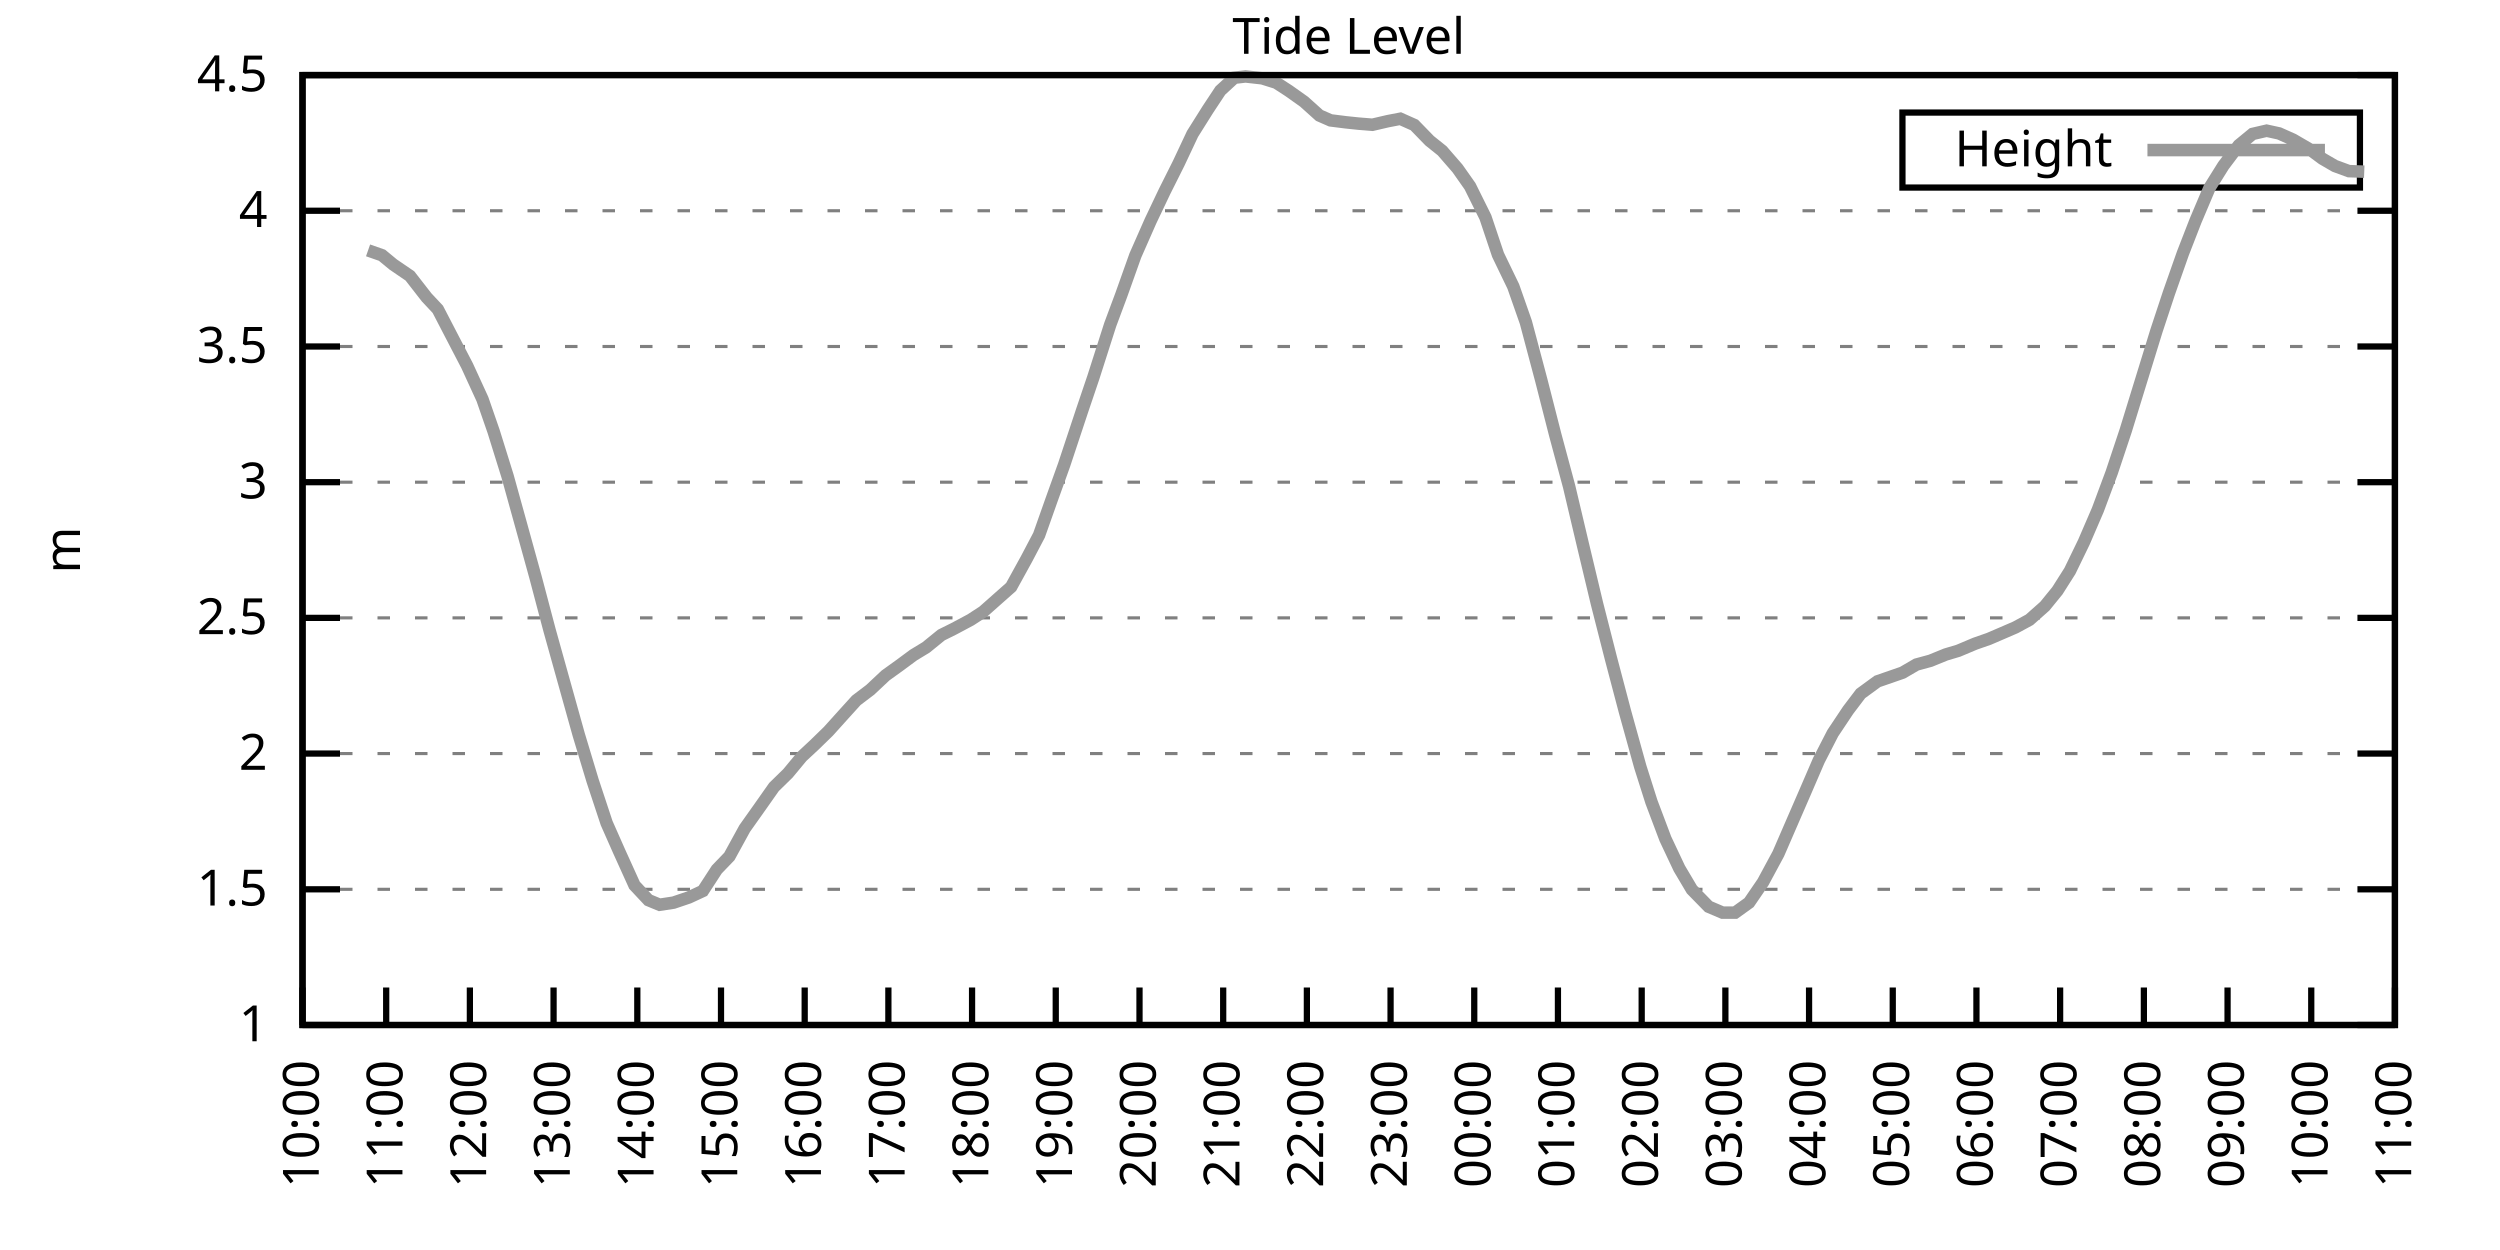
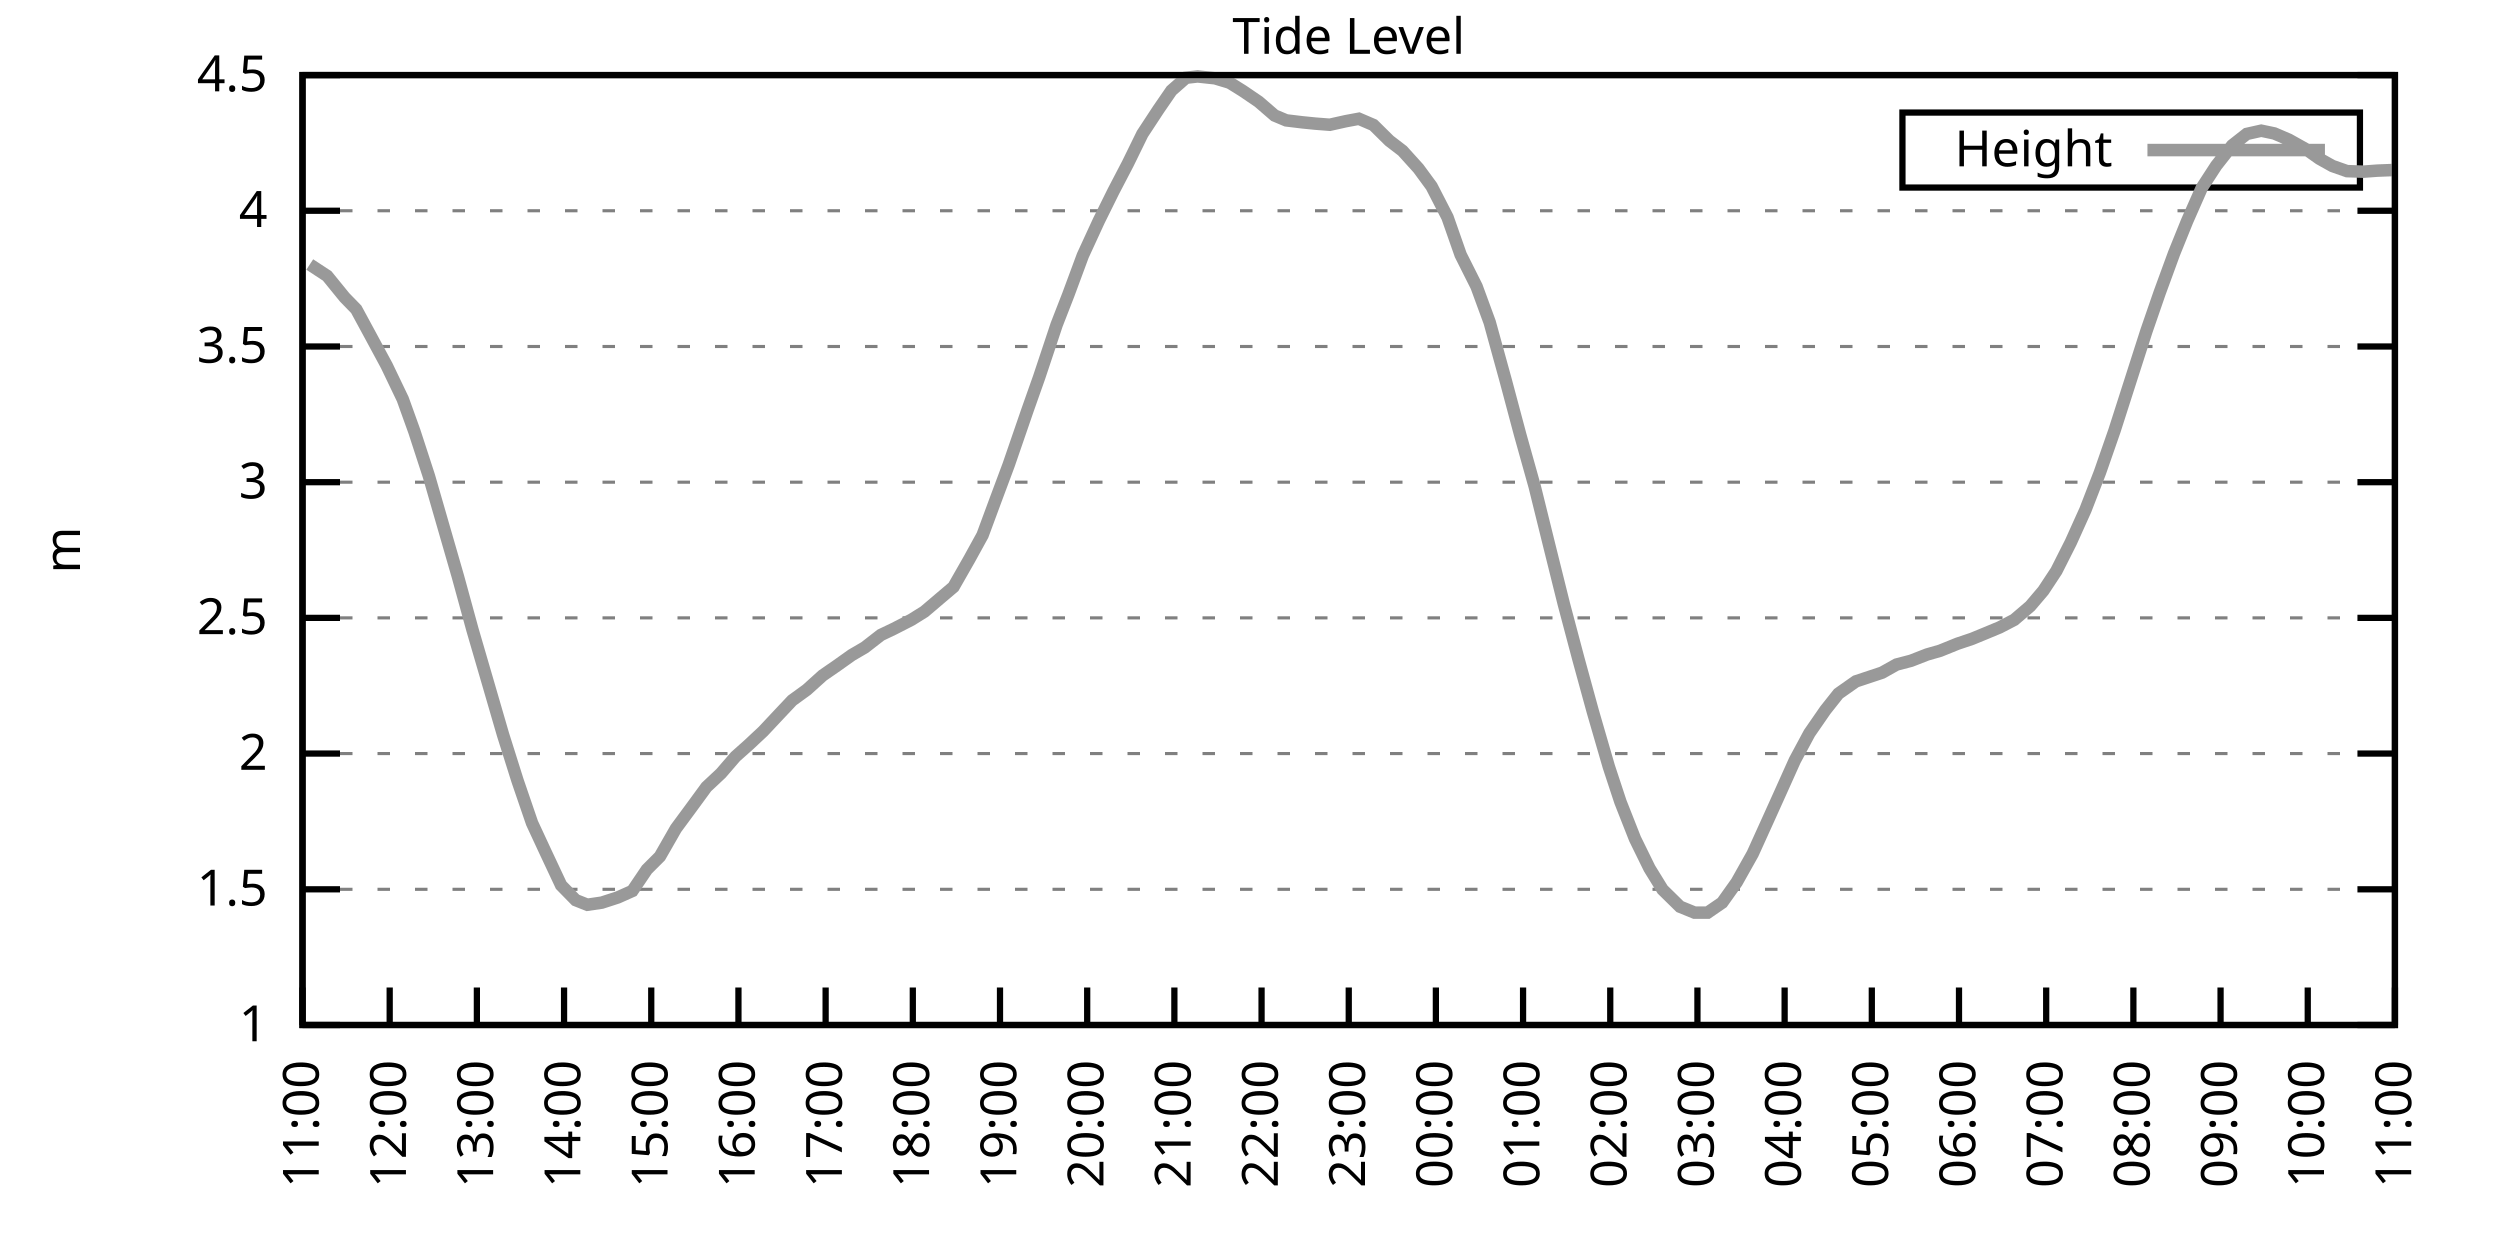
<svg xmlns="http://www.w3.org/2000/svg" xmlns:xlink="http://www.w3.org/1999/xlink" width="400" height="200" viewBox="0 0 400 200">
  <g id="gnuplot_canvas">
    <rect x="0" y="0" width="400" height="200" fill="none" />
    <defs>
      <circle id="gpDot" r="0.5" stroke-width="0.5" stroke="currentColor" />
      <path id="gpPt0" stroke-width="0.333" stroke="currentColor" d="M-1,0 h2 M0,-1 v2" />
      <path id="gpPt1" stroke-width="0.333" stroke="currentColor" d="M-1,-1 L1,1 M1,-1 L-1,1" />
      <path id="gpPt2" stroke-width="0.333" stroke="currentColor" d="M-1,0 L1,0 M0,-1 L0,1 M-1,-1 L1,1 M-1,1 L1,-1" />
      <rect id="gpPt3" stroke-width="0.333" stroke="currentColor" x="-1" y="-1" width="2" height="2" />
      <rect id="gpPt4" stroke-width="0.333" stroke="currentColor" fill="currentColor" x="-1" y="-1" width="2" height="2" />
      <circle id="gpPt5" stroke-width="0.333" stroke="currentColor" cx="0" cy="0" r="1" />
      <use xlink:href="#gpPt5" id="gpPt6" fill="currentColor" stroke="none" />
      <path id="gpPt7" stroke-width="0.333" stroke="currentColor" d="M0,-1.33 L-1.33,0.67 L1.33,0.67 z" />
      <use xlink:href="#gpPt7" id="gpPt8" fill="currentColor" stroke="none" />
      <use xlink:href="#gpPt7" id="gpPt9" stroke="currentColor" transform="rotate(180)" />
      <use xlink:href="#gpPt9" id="gpPt10" fill="currentColor" stroke="none" />
      <use xlink:href="#gpPt3" id="gpPt11" stroke="currentColor" transform="rotate(45)" />
      <use xlink:href="#gpPt11" id="gpPt12" fill="currentColor" stroke="none" />
      <path id="gpPt13" stroke-width="0.333" stroke="currentColor" d="M0,1.330 L1.265,0.411 L0.782,-1.067 L-0.782,-1.076 L-1.265,0.411 z" />
      <use xlink:href="#gpPt13" id="gpPt14" fill="currentColor" stroke="none" />
      <filter id="textbox" filterUnits="objectBoundingBox" x="0" y="0" height="1" width="1">
        <feFlood flood-color="white" flood-opacity="1" result="bgnd" />
        <feComposite in="SourceGraphic" in2="bgnd" operator="atop" />
      </filter>
      <filter id="greybox" filterUnits="objectBoundingBox" x="0" y="0" height="1" width="1">
        <feFlood flood-color="lightgrey" flood-opacity="1" result="grey" />
        <feComposite in="SourceGraphic" in2="grey" operator="atop" />
      </filter>
    </defs>
    <g fill="none" color="white" stroke="currentColor" stroke-width="1.00" stroke-linecap="butt" stroke-linejoin="miter">
</g>
    <g fill="none" color="black" stroke="currentColor" stroke-width="1.00" stroke-linecap="butt" stroke-linejoin="miter">
      <g stroke="none" shape-rendering="crispEdges">
        <polygon fill="rgb(255, 255, 255)" points="48.40,164.00 383.18,164.00 383.18,12.02 48.40,12.02 " />
      </g>
    </g>
    <g fill="none" color="black" stroke="currentColor" stroke-width="1.00" stroke-linecap="butt" stroke-linejoin="miter">
</g>
    <g fill="none" color="black" stroke="black" stroke-width="0.50" stroke-linecap="butt" stroke-linejoin="miter">
</g>
    <g fill="none" color="gray" stroke="currentColor" stroke-width="0.50" stroke-linecap="butt" stroke-linejoin="miter">
      <path stroke="gray" stroke-dasharray="2,4" class="gridline" d="M48.40,164.00 L383.19,164.00  " />
    </g>
    <g fill="none" color="gray" stroke="gray" stroke-width="1.00" stroke-linecap="butt" stroke-linejoin="miter">
</g>
    <g fill="none" color="black" stroke="currentColor" stroke-width="1.00" stroke-linecap="butt" stroke-linejoin="miter">
      <path stroke="black" d="M48.40,164.00 L54.40,164.00 M383.19,164.00 L377.19,164.00  " />
      <g transform="translate(42.80,166.60)" stroke="none" fill="black" font-family="Sans" font-size="8.00" text-anchor="end">
        <text>
          <tspan font-family="Sans"> 1</tspan>
        </text>
      </g>
    </g>
    <g fill="none" color="black" stroke="currentColor" stroke-width="1.00" stroke-linecap="butt" stroke-linejoin="miter">
</g>
    <g fill="none" color="black" stroke="black" stroke-width="0.50" stroke-linecap="butt" stroke-linejoin="miter">
</g>
    <g fill="none" color="gray" stroke="currentColor" stroke-width="0.50" stroke-linecap="butt" stroke-linejoin="miter">
      <path stroke="gray" stroke-dasharray="2,4" class="gridline" d="M48.40,142.29 L383.19,142.29  " />
    </g>
    <g fill="none" color="gray" stroke="gray" stroke-width="1.00" stroke-linecap="butt" stroke-linejoin="miter">
</g>
    <g fill="none" color="black" stroke="currentColor" stroke-width="1.00" stroke-linecap="butt" stroke-linejoin="miter">
      <path stroke="black" d="M48.40,142.29 L54.40,142.29 M383.19,142.29 L377.19,142.29  " />
      <g transform="translate(42.80,144.89)" stroke="none" fill="black" font-family="Sans" font-size="8.00" text-anchor="end">
        <text>
          <tspan font-family="Sans"> 1.5</tspan>
        </text>
      </g>
    </g>
    <g fill="none" color="black" stroke="currentColor" stroke-width="1.00" stroke-linecap="butt" stroke-linejoin="miter">
</g>
    <g fill="none" color="black" stroke="black" stroke-width="0.50" stroke-linecap="butt" stroke-linejoin="miter">
</g>
    <g fill="none" color="gray" stroke="currentColor" stroke-width="0.50" stroke-linecap="butt" stroke-linejoin="miter">
      <path stroke="gray" stroke-dasharray="2,4" class="gridline" d="M48.40,120.57 L383.19,120.57  " />
    </g>
    <g fill="none" color="gray" stroke="gray" stroke-width="1.00" stroke-linecap="butt" stroke-linejoin="miter">
</g>
    <g fill="none" color="black" stroke="currentColor" stroke-width="1.00" stroke-linecap="butt" stroke-linejoin="miter">
      <path stroke="black" d="M48.40,120.57 L54.40,120.57 M383.19,120.57 L377.19,120.57  " />
      <g transform="translate(42.80,123.17)" stroke="none" fill="black" font-family="Sans" font-size="8.00" text-anchor="end">
        <text>
          <tspan font-family="Sans"> 2</tspan>
        </text>
      </g>
    </g>
    <g fill="none" color="black" stroke="currentColor" stroke-width="1.00" stroke-linecap="butt" stroke-linejoin="miter">
</g>
    <g fill="none" color="black" stroke="black" stroke-width="0.50" stroke-linecap="butt" stroke-linejoin="miter">
</g>
    <g fill="none" color="gray" stroke="currentColor" stroke-width="0.50" stroke-linecap="butt" stroke-linejoin="miter">
      <path stroke="gray" stroke-dasharray="2,4" class="gridline" d="M48.40,98.86 L383.19,98.86  " />
    </g>
    <g fill="none" color="gray" stroke="gray" stroke-width="1.00" stroke-linecap="butt" stroke-linejoin="miter">
</g>
    <g fill="none" color="black" stroke="currentColor" stroke-width="1.00" stroke-linecap="butt" stroke-linejoin="miter">
      <path stroke="black" d="M48.40,98.86 L54.40,98.86 M383.19,98.86 L377.19,98.86  " />
      <g transform="translate(42.80,101.46)" stroke="none" fill="black" font-family="Sans" font-size="8.00" text-anchor="end">
        <text>
          <tspan font-family="Sans"> 2.5</tspan>
        </text>
      </g>
    </g>
    <g fill="none" color="black" stroke="currentColor" stroke-width="1.00" stroke-linecap="butt" stroke-linejoin="miter">
</g>
    <g fill="none" color="black" stroke="black" stroke-width="0.50" stroke-linecap="butt" stroke-linejoin="miter">
</g>
    <g fill="none" color="gray" stroke="currentColor" stroke-width="0.50" stroke-linecap="butt" stroke-linejoin="miter">
      <path stroke="gray" stroke-dasharray="2,4" class="gridline" d="M48.40,77.15 L383.19,77.15  " />
    </g>
    <g fill="none" color="gray" stroke="gray" stroke-width="1.00" stroke-linecap="butt" stroke-linejoin="miter">
</g>
    <g fill="none" color="black" stroke="currentColor" stroke-width="1.00" stroke-linecap="butt" stroke-linejoin="miter">
      <path stroke="black" d="M48.40,77.15 L54.40,77.15 M383.19,77.15 L377.19,77.15  " />
      <g transform="translate(42.80,79.75)" stroke="none" fill="black" font-family="Sans" font-size="8.00" text-anchor="end">
        <text>
          <tspan font-family="Sans"> 3</tspan>
        </text>
      </g>
    </g>
    <g fill="none" color="black" stroke="currentColor" stroke-width="1.00" stroke-linecap="butt" stroke-linejoin="miter">
</g>
    <g fill="none" color="black" stroke="black" stroke-width="0.50" stroke-linecap="butt" stroke-linejoin="miter">
</g>
    <g fill="none" color="gray" stroke="currentColor" stroke-width="0.50" stroke-linecap="butt" stroke-linejoin="miter">
      <path stroke="gray" stroke-dasharray="2,4" class="gridline" d="M48.40,55.44 L383.19,55.44  " />
    </g>
    <g fill="none" color="gray" stroke="gray" stroke-width="1.00" stroke-linecap="butt" stroke-linejoin="miter">
</g>
    <g fill="none" color="black" stroke="currentColor" stroke-width="1.00" stroke-linecap="butt" stroke-linejoin="miter">
      <path stroke="black" d="M48.40,55.44 L54.40,55.44 M383.19,55.44 L377.19,55.44  " />
      <g transform="translate(42.80,58.04)" stroke="none" fill="black" font-family="Sans" font-size="8.00" text-anchor="end">
        <text>
          <tspan font-family="Sans"> 3.5</tspan>
        </text>
      </g>
    </g>
    <g fill="none" color="black" stroke="currentColor" stroke-width="1.00" stroke-linecap="butt" stroke-linejoin="miter">
</g>
    <g fill="none" color="black" stroke="black" stroke-width="0.50" stroke-linecap="butt" stroke-linejoin="miter">
</g>
    <g fill="none" color="gray" stroke="currentColor" stroke-width="0.50" stroke-linecap="butt" stroke-linejoin="miter">
      <path stroke="gray" stroke-dasharray="2,4" class="gridline" d="M48.40,33.72 L383.19,33.72  " />
    </g>
    <g fill="none" color="gray" stroke="gray" stroke-width="1.00" stroke-linecap="butt" stroke-linejoin="miter">
</g>
    <g fill="none" color="black" stroke="currentColor" stroke-width="1.00" stroke-linecap="butt" stroke-linejoin="miter">
      <path stroke="black" d="M48.40,33.72 L54.40,33.72 M383.19,33.72 L377.19,33.72  " />
      <g transform="translate(42.80,36.32)" stroke="none" fill="black" font-family="Sans" font-size="8.00" text-anchor="end">
        <text>
          <tspan font-family="Sans"> 4</tspan>
        </text>
      </g>
    </g>
    <g fill="none" color="black" stroke="currentColor" stroke-width="1.00" stroke-linecap="butt" stroke-linejoin="miter">
</g>
    <g fill="none" color="black" stroke="black" stroke-width="0.50" stroke-linecap="butt" stroke-linejoin="miter">
</g>
    <g fill="none" color="gray" stroke="currentColor" stroke-width="0.50" stroke-linecap="butt" stroke-linejoin="miter">
      <path stroke="gray" stroke-dasharray="2,4" class="gridline" d="M48.40,12.01 L383.19,12.01  " />
    </g>
    <g fill="none" color="gray" stroke="gray" stroke-width="1.00" stroke-linecap="butt" stroke-linejoin="miter">
</g>
    <g fill="none" color="black" stroke="currentColor" stroke-width="1.00" stroke-linecap="butt" stroke-linejoin="miter">
      <path stroke="black" d="M48.40,12.01 L54.40,12.01 M383.19,12.01 L377.19,12.01  " />
      <g transform="translate(42.80,14.61)" stroke="none" fill="black" font-family="Sans" font-size="8.00" text-anchor="end">
        <text>
          <tspan font-family="Sans"> 4.5</tspan>
        </text>
      </g>
    </g>
    <g fill="none" color="black" stroke="currentColor" stroke-width="1.00" stroke-linecap="butt" stroke-linejoin="miter">
      <path stroke="black" d="M48.40,164.00 L48.40,158.00  " />
      <g transform="translate(51.00,169.60) rotate(270.00)" stroke="none" fill="black" font-family="Sans" font-size="8.00" text-anchor="end">
        <text>
-           <tspan font-family="Sans">10:00</tspan>
-         </text>
-       </g>
-     </g>
-     <g fill="none" color="black" stroke="currentColor" stroke-width="1.00" stroke-linecap="butt" stroke-linejoin="miter">
-       <path stroke="black" d="M61.79,164.00 L61.79,158.00  " />
-       <g transform="translate(64.39,169.60) rotate(270.00)" stroke="none" fill="black" font-family="Sans" font-size="8.00" text-anchor="end">
-         <text>
          <tspan font-family="Sans">11:00</tspan>
        </text>
      </g>
    </g>
    <g fill="none" color="black" stroke="currentColor" stroke-width="1.00" stroke-linecap="butt" stroke-linejoin="miter">
-       <path stroke="black" d="M75.18,164.00 L75.18,158.00  " />
-       <g transform="translate(77.78,169.60) rotate(270.00)" stroke="none" fill="black" font-family="Sans" font-size="8.00" text-anchor="end">
+       <path stroke="black" d="M62.35,164.00 L62.35,158.00  " />
+       <g transform="translate(64.95,169.60) rotate(270.00)" stroke="none" fill="black" font-family="Sans" font-size="8.00" text-anchor="end">
        <text>
          <tspan font-family="Sans">12:00</tspan>
        </text>
      </g>
    </g>
    <g fill="none" color="black" stroke="currentColor" stroke-width="1.00" stroke-linecap="butt" stroke-linejoin="miter">
-       <path stroke="black" d="M88.57,164.00 L88.57,158.00  " />
-       <g transform="translate(91.17,169.60) rotate(270.00)" stroke="none" fill="black" font-family="Sans" font-size="8.00" text-anchor="end">
+       <path stroke="black" d="M76.30,164.00 L76.30,158.00  " />
+       <g transform="translate(78.90,169.60) rotate(270.00)" stroke="none" fill="black" font-family="Sans" font-size="8.00" text-anchor="end">
        <text>
          <tspan font-family="Sans">13:00</tspan>
        </text>
      </g>
    </g>
    <g fill="none" color="black" stroke="currentColor" stroke-width="1.00" stroke-linecap="butt" stroke-linejoin="miter">
-       <path stroke="black" d="M101.97,164.00 L101.97,158.00  " />
-       <g transform="translate(104.57,169.60) rotate(270.00)" stroke="none" fill="black" font-family="Sans" font-size="8.00" text-anchor="end">
+       <path stroke="black" d="M90.25,164.00 L90.25,158.00  " />
+       <g transform="translate(92.85,169.60) rotate(270.00)" stroke="none" fill="black" font-family="Sans" font-size="8.00" text-anchor="end">
        <text>
          <tspan font-family="Sans">14:00</tspan>
        </text>
      </g>
    </g>
    <g fill="none" color="black" stroke="currentColor" stroke-width="1.00" stroke-linecap="butt" stroke-linejoin="miter">
-       <path stroke="black" d="M115.36,164.00 L115.36,158.00  " />
-       <g transform="translate(117.96,169.60) rotate(270.00)" stroke="none" fill="black" font-family="Sans" font-size="8.00" text-anchor="end">
+       <path stroke="black" d="M104.20,164.00 L104.20,158.00  " />
+       <g transform="translate(106.80,169.60) rotate(270.00)" stroke="none" fill="black" font-family="Sans" font-size="8.00" text-anchor="end">
        <text>
          <tspan font-family="Sans">15:00</tspan>
        </text>
      </g>
    </g>
    <g fill="none" color="black" stroke="currentColor" stroke-width="1.00" stroke-linecap="butt" stroke-linejoin="miter">
-       <path stroke="black" d="M128.75,164.00 L128.75,158.00  " />
-       <g transform="translate(131.35,169.60) rotate(270.00)" stroke="none" fill="black" font-family="Sans" font-size="8.00" text-anchor="end">
+       <path stroke="black" d="M118.15,164.00 L118.15,158.00  " />
+       <g transform="translate(120.75,169.60) rotate(270.00)" stroke="none" fill="black" font-family="Sans" font-size="8.00" text-anchor="end">
        <text>
          <tspan font-family="Sans">16:00</tspan>
        </text>
      </g>
    </g>
    <g fill="none" color="black" stroke="currentColor" stroke-width="1.00" stroke-linecap="butt" stroke-linejoin="miter">
-       <path stroke="black" d="M142.14,164.00 L142.14,158.00  " />
-       <g transform="translate(144.74,169.60) rotate(270.00)" stroke="none" fill="black" font-family="Sans" font-size="8.00" text-anchor="end">
+       <path stroke="black" d="M132.10,164.00 L132.10,158.00  " />
+       <g transform="translate(134.70,169.60) rotate(270.00)" stroke="none" fill="black" font-family="Sans" font-size="8.00" text-anchor="end">
        <text>
          <tspan font-family="Sans">17:00</tspan>
        </text>
      </g>
    </g>
    <g fill="none" color="black" stroke="currentColor" stroke-width="1.00" stroke-linecap="butt" stroke-linejoin="miter">
-       <path stroke="black" d="M155.53,164.00 L155.53,158.00  " />
-       <g transform="translate(158.13,169.60) rotate(270.00)" stroke="none" fill="black" font-family="Sans" font-size="8.00" text-anchor="end">
+       <path stroke="black" d="M146.05,164.00 L146.05,158.00  " />
+       <g transform="translate(148.65,169.60) rotate(270.00)" stroke="none" fill="black" font-family="Sans" font-size="8.00" text-anchor="end">
        <text>
          <tspan font-family="Sans">18:00</tspan>
        </text>
      </g>
    </g>
    <g fill="none" color="black" stroke="currentColor" stroke-width="1.00" stroke-linecap="butt" stroke-linejoin="miter">
-       <path stroke="black" d="M168.92,164.00 L168.92,158.00  " />
-       <g transform="translate(171.52,169.60) rotate(270.00)" stroke="none" fill="black" font-family="Sans" font-size="8.00" text-anchor="end">
+       <path stroke="black" d="M160.00,164.00 L160.00,158.00  " />
+       <g transform="translate(162.60,169.60) rotate(270.00)" stroke="none" fill="black" font-family="Sans" font-size="8.00" text-anchor="end">
        <text>
          <tspan font-family="Sans">19:00</tspan>
        </text>
      </g>
    </g>
    <g fill="none" color="black" stroke="currentColor" stroke-width="1.00" stroke-linecap="butt" stroke-linejoin="miter">
-       <path stroke="black" d="M182.32,164.00 L182.32,158.00  " />
-       <g transform="translate(184.92,169.60) rotate(270.00)" stroke="none" fill="black" font-family="Sans" font-size="8.00" text-anchor="end">
+       <path stroke="black" d="M173.95,164.00 L173.95,158.00  " />
+       <g transform="translate(176.55,169.60) rotate(270.00)" stroke="none" fill="black" font-family="Sans" font-size="8.00" text-anchor="end">
        <text>
          <tspan font-family="Sans">20:00</tspan>
        </text>
      </g>
    </g>
    <g fill="none" color="black" stroke="currentColor" stroke-width="1.00" stroke-linecap="butt" stroke-linejoin="miter">
-       <path stroke="black" d="M195.71,164.00 L195.71,158.00  " />
-       <g transform="translate(198.31,169.60) rotate(270.00)" stroke="none" fill="black" font-family="Sans" font-size="8.00" text-anchor="end">
+       <path stroke="black" d="M187.90,164.00 L187.90,158.00  " />
+       <g transform="translate(190.50,169.60) rotate(270.00)" stroke="none" fill="black" font-family="Sans" font-size="8.00" text-anchor="end">
        <text>
          <tspan font-family="Sans">21:00</tspan>
        </text>
      </g>
    </g>
    <g fill="none" color="black" stroke="currentColor" stroke-width="1.00" stroke-linecap="butt" stroke-linejoin="miter">
-       <path stroke="black" d="M209.10,164.00 L209.10,158.00  " />
-       <g transform="translate(211.70,169.60) rotate(270.00)" stroke="none" fill="black" font-family="Sans" font-size="8.00" text-anchor="end">
+       <path stroke="black" d="M201.85,164.00 L201.85,158.00  " />
+       <g transform="translate(204.45,169.60) rotate(270.00)" stroke="none" fill="black" font-family="Sans" font-size="8.00" text-anchor="end">
        <text>
          <tspan font-family="Sans">22:00</tspan>
        </text>
      </g>
    </g>
    <g fill="none" color="black" stroke="currentColor" stroke-width="1.00" stroke-linecap="butt" stroke-linejoin="miter">
-       <path stroke="black" d="M222.49,164.00 L222.49,158.00  " />
-       <g transform="translate(225.09,169.60) rotate(270.00)" stroke="none" fill="black" font-family="Sans" font-size="8.00" text-anchor="end">
+       <path stroke="black" d="M215.80,164.00 L215.80,158.00  " />
+       <g transform="translate(218.40,169.60) rotate(270.00)" stroke="none" fill="black" font-family="Sans" font-size="8.00" text-anchor="end">
        <text>
          <tspan font-family="Sans">23:00</tspan>
        </text>
      </g>
    </g>
    <g fill="none" color="black" stroke="currentColor" stroke-width="1.00" stroke-linecap="butt" stroke-linejoin="miter">
-       <path stroke="black" d="M235.88,164.00 L235.88,158.00  " />
-       <g transform="translate(238.48,169.60) rotate(270.00)" stroke="none" fill="black" font-family="Sans" font-size="8.00" text-anchor="end">
+       <path stroke="black" d="M229.74,164.00 L229.74,158.00  " />
+       <g transform="translate(232.34,169.60) rotate(270.00)" stroke="none" fill="black" font-family="Sans" font-size="8.00" text-anchor="end">
        <text>
          <tspan font-family="Sans">00:00</tspan>
        </text>
      </g>
    </g>
    <g fill="none" color="black" stroke="currentColor" stroke-width="1.00" stroke-linecap="butt" stroke-linejoin="miter">
-       <path stroke="black" d="M249.27,164.00 L249.27,158.00  " />
-       <g transform="translate(251.87,169.60) rotate(270.00)" stroke="none" fill="black" font-family="Sans" font-size="8.00" text-anchor="end">
+       <path stroke="black" d="M243.69,164.00 L243.69,158.00  " />
+       <g transform="translate(246.29,169.60) rotate(270.00)" stroke="none" fill="black" font-family="Sans" font-size="8.00" text-anchor="end">
        <text>
          <tspan font-family="Sans">01:00</tspan>
        </text>
      </g>
    </g>
    <g fill="none" color="black" stroke="currentColor" stroke-width="1.00" stroke-linecap="butt" stroke-linejoin="miter">
-       <path stroke="black" d="M262.67,164.00 L262.67,158.00  " />
-       <g transform="translate(265.27,169.60) rotate(270.00)" stroke="none" fill="black" font-family="Sans" font-size="8.00" text-anchor="end">
+       <path stroke="black" d="M257.64,164.00 L257.64,158.00  " />
+       <g transform="translate(260.24,169.60) rotate(270.00)" stroke="none" fill="black" font-family="Sans" font-size="8.00" text-anchor="end">
        <text>
          <tspan font-family="Sans">02:00</tspan>
        </text>
      </g>
    </g>
    <g fill="none" color="black" stroke="currentColor" stroke-width="1.00" stroke-linecap="butt" stroke-linejoin="miter">
-       <path stroke="black" d="M276.06,164.00 L276.06,158.00  " />
-       <g transform="translate(278.66,169.60) rotate(270.00)" stroke="none" fill="black" font-family="Sans" font-size="8.00" text-anchor="end">
+       <path stroke="black" d="M271.59,164.00 L271.59,158.00  " />
+       <g transform="translate(274.19,169.60) rotate(270.00)" stroke="none" fill="black" font-family="Sans" font-size="8.00" text-anchor="end">
        <text>
          <tspan font-family="Sans">03:00</tspan>
        </text>
      </g>
    </g>
    <g fill="none" color="black" stroke="currentColor" stroke-width="1.00" stroke-linecap="butt" stroke-linejoin="miter">
-       <path stroke="black" d="M289.45,164.00 L289.45,158.00  " />
-       <g transform="translate(292.05,169.60) rotate(270.00)" stroke="none" fill="black" font-family="Sans" font-size="8.00" text-anchor="end">
+       <path stroke="black" d="M285.54,164.00 L285.54,158.00  " />
+       <g transform="translate(288.14,169.60) rotate(270.00)" stroke="none" fill="black" font-family="Sans" font-size="8.00" text-anchor="end">
        <text>
          <tspan font-family="Sans">04:00</tspan>
        </text>
      </g>
    </g>
    <g fill="none" color="black" stroke="currentColor" stroke-width="1.00" stroke-linecap="butt" stroke-linejoin="miter">
-       <path stroke="black" d="M302.84,164.00 L302.84,158.00  " />
-       <g transform="translate(305.44,169.60) rotate(270.00)" stroke="none" fill="black" font-family="Sans" font-size="8.00" text-anchor="end">
+       <path stroke="black" d="M299.49,164.00 L299.49,158.00  " />
+       <g transform="translate(302.09,169.60) rotate(270.00)" stroke="none" fill="black" font-family="Sans" font-size="8.00" text-anchor="end">
        <text>
          <tspan font-family="Sans">05:00</tspan>
        </text>
      </g>
    </g>
    <g fill="none" color="black" stroke="currentColor" stroke-width="1.00" stroke-linecap="butt" stroke-linejoin="miter">
-       <path stroke="black" d="M316.23,164.00 L316.23,158.00  " />
-       <g transform="translate(318.83,169.60) rotate(270.00)" stroke="none" fill="black" font-family="Sans" font-size="8.00" text-anchor="end">
+       <path stroke="black" d="M313.44,164.00 L313.44,158.00  " />
+       <g transform="translate(316.04,169.60) rotate(270.00)" stroke="none" fill="black" font-family="Sans" font-size="8.00" text-anchor="end">
        <text>
          <tspan font-family="Sans">06:00</tspan>
        </text>
      </g>
    </g>
    <g fill="none" color="black" stroke="currentColor" stroke-width="1.00" stroke-linecap="butt" stroke-linejoin="miter">
-       <path stroke="black" d="M329.62,164.00 L329.62,158.00  " />
-       <g transform="translate(332.22,169.60) rotate(270.00)" stroke="none" fill="black" font-family="Sans" font-size="8.00" text-anchor="end">
+       <path stroke="black" d="M327.39,164.00 L327.39,158.00  " />
+       <g transform="translate(329.99,169.60) rotate(270.00)" stroke="none" fill="black" font-family="Sans" font-size="8.00" text-anchor="end">
        <text>
          <tspan font-family="Sans">07:00</tspan>
        </text>
      </g>
    </g>
    <g fill="none" color="black" stroke="currentColor" stroke-width="1.00" stroke-linecap="butt" stroke-linejoin="miter">
-       <path stroke="black" d="M343.02,164.00 L343.02,158.00  " />
-       <g transform="translate(345.62,169.60) rotate(270.00)" stroke="none" fill="black" font-family="Sans" font-size="8.00" text-anchor="end">
+       <path stroke="black" d="M341.34,164.00 L341.34,158.00  " />
+       <g transform="translate(343.94,169.60) rotate(270.00)" stroke="none" fill="black" font-family="Sans" font-size="8.00" text-anchor="end">
        <text>
          <tspan font-family="Sans">08:00</tspan>
        </text>
      </g>
    </g>
    <g fill="none" color="black" stroke="currentColor" stroke-width="1.00" stroke-linecap="butt" stroke-linejoin="miter">
-       <path stroke="black" d="M356.41,164.00 L356.41,158.00  " />
-       <g transform="translate(359.01,169.60) rotate(270.00)" stroke="none" fill="black" font-family="Sans" font-size="8.00" text-anchor="end">
+       <path stroke="black" d="M355.29,164.00 L355.29,158.00  " />
+       <g transform="translate(357.89,169.60) rotate(270.00)" stroke="none" fill="black" font-family="Sans" font-size="8.00" text-anchor="end">
        <text>
          <tspan font-family="Sans">09:00</tspan>
        </text>
      </g>
    </g>
    <g fill="none" color="black" stroke="currentColor" stroke-width="1.00" stroke-linecap="butt" stroke-linejoin="miter">
-       <path stroke="black" d="M369.80,164.00 L369.80,158.00  " />
-       <g transform="translate(372.40,169.60) rotate(270.00)" stroke="none" fill="black" font-family="Sans" font-size="8.00" text-anchor="end">
+       <path stroke="black" d="M369.24,164.00 L369.24,158.00  " />
+       <g transform="translate(371.84,169.60) rotate(270.00)" stroke="none" fill="black" font-family="Sans" font-size="8.00" text-anchor="end">
        <text>
          <tspan font-family="Sans">10:00</tspan>
        </text>
      </g>
    </g>
    <g fill="none" color="black" stroke="currentColor" stroke-width="1.00" stroke-linecap="butt" stroke-linejoin="miter">
      <path stroke="black" d="M383.19,164.00 L383.19,158.00  " />
      <g transform="translate(385.79,169.60) rotate(270.00)" stroke="none" fill="black" font-family="Sans" font-size="8.00" text-anchor="end">
        <text>
          <tspan font-family="Sans">11:00</tspan>
        </text>
      </g>
    </g>
    <g fill="none" color="black" stroke="currentColor" stroke-width="1.00" stroke-linecap="butt" stroke-linejoin="miter">
</g>
    <g fill="none" color="black" stroke="currentColor" stroke-width="1.00" stroke-linecap="butt" stroke-linejoin="miter">
      <path stroke="black" d="M48.40,12.01 L48.40,164.00 L383.19,164.00 L383.19,12.01 L48.40,12.01 Z  " />
    </g>
    <g fill="none" color="black" stroke="currentColor" stroke-width="1.00" stroke-linecap="butt" stroke-linejoin="miter">
</g>
    <g fill="none" color="black" stroke="currentColor" stroke-width="1.00" stroke-linecap="butt" stroke-linejoin="miter">
      <path stroke="black" d="M304.39,30.01 L304.39,18.01 L377.59,18.01 L377.59,30.01 L304.39,30.01 Z  " />
    </g>
    <g id="Tide_level_plot_1">
      <g fill="none" color="white" stroke="black" stroke-width="2.00" stroke-linecap="butt" stroke-linejoin="miter">
</g>
      <g fill="none" color="black" stroke="currentColor" stroke-width="2.00" stroke-linecap="butt" stroke-linejoin="miter">
        <g transform="translate(337.99,26.61)" stroke="none" fill="black" font-family="Sans" font-size="8.00" text-anchor="end">
          <text>
            <tspan font-family="Sans">Height</tspan>
          </text>
        </g>
      </g>
      <g fill="none" color="black" stroke="currentColor" stroke-width="2.00" stroke-linecap="butt" stroke-linejoin="miter">
-         <path stroke="rgb(153, 153, 153)" d="M343.59,24.01 L371.99,24.01 M58.89,40.06 L61.12,40.84 L62.91,42.32 L65.59,44.15 L68.26,47.58 L70.05,49.49   L72.28,53.79 L74.74,58.52 L77.19,63.86 L78.98,69.03 L81.21,76.19 L83.44,84.23 L85.67,92.30 L87.91,100.77   L90.14,108.76 L92.59,117.53 L94.82,124.92 L97.06,131.69 L99.06,136.21 L101.52,141.64 L103.75,144.02 L105.54,144.76   L107.77,144.42 L110.22,143.59 L112.46,142.55 L114.69,139.12 L116.70,137.03 L119.15,132.56 L121.61,129.09 L123.84,125.92   L126.07,123.74 L128.30,121.05 L130.31,119.18 L132.54,117.01 L135.00,114.28 L137.01,112.06 L139.24,110.37 L141.69,108.07   L143.93,106.46 L146.16,104.81 L148.17,103.59 L150.62,101.60 L152.63,100.60 L155.31,99.17 L157.32,97.86 L159.77,95.69   L161.78,93.91 L164.24,89.44 L166.25,85.62 L168.25,79.97 L170.26,74.37 L173.17,65.60 L174.95,60.34 L177.63,51.96   L179.41,47.18 L181.65,40.89 L184.10,35.33 L186.33,30.64 L188.57,26.17 L190.80,21.43 L193.25,17.53 L195.26,14.49   L197.49,12.44 L199.28,12.23 L201.96,12.53 L204.19,13.23 L206.20,14.53 L208.65,16.27 L211.11,18.48 L212.89,19.26   L215.35,19.57 L217.36,19.78 L219.59,19.96 L222.04,19.39 L224.05,19.00 L226.29,20.00 L228.74,22.52 L230.75,24.13   L233.20,26.95 L235.21,29.81 L237.67,34.77 L239.68,40.76 L242.13,45.84 L244.14,51.57 L246.60,60.82 L248.83,69.55   L251.06,77.84 L253.29,87.27 L255.52,96.60 L257.76,105.38 L259.99,113.84 L262.44,122.66 L264.23,128.30 L266.46,134.21   L268.69,138.94 L270.70,142.33 L273.38,145.07 L275.61,146.02 L277.62,146.02 L279.85,144.42 L282.08,141.16 L284.54,136.60   L286.99,130.95 L288.78,126.83 L291.01,121.66 L293.24,117.32 L295.70,113.63 L297.71,110.98 L300.39,109.02 L304.40,107.63   L306.63,106.33 L308.87,105.72 L311.32,104.72 L313.33,104.12 L316.01,102.99 L318.24,102.21 L320.47,101.25 L322.48,100.38   L324.71,99.17 L327.17,96.99 L329.18,94.52 L331.19,91.35 L333.42,86.75 L335.65,81.58 L337.88,75.59 L340.11,68.90   L342.57,60.91 L345.02,52.96 L347.03,46.88 L349.26,40.54 L351.27,35.37 L353.51,30.08 L355.74,26.51 L358.19,23.26   L360.42,21.43 L362.66,20.91 L364.66,21.35 L366.90,22.35 L369.58,23.91 L371.58,25.39 L373.59,26.56 L375.82,27.38   L378.28,27.47  " />
+         <path stroke="rgb(153, 153, 153)" d="M343.59,24.01 L371.99,24.01 M49.56,42.32 L52.35,44.15 L55.14,47.58 L57.00,49.49 L59.33,53.79 L61.88,58.52   L64.44,63.86 L66.30,69.03 L68.63,76.19 L70.95,84.23 L73.28,92.30 L75.60,100.77 L77.93,108.76 L80.48,117.53   L82.81,124.92 L85.13,131.69 L87.23,136.21 L89.78,141.64 L92.11,144.02 L93.97,144.76 L96.29,144.42 L98.85,143.59   L101.18,142.55 L103.50,139.12 L105.59,137.03 L108.15,132.56 L110.71,129.09 L113.03,125.92 L115.36,123.74 L117.68,121.05   L119.78,119.18 L122.10,117.01 L124.66,114.28 L126.75,112.06 L129.08,110.37 L131.63,108.07 L133.96,106.46 L136.28,104.81   L138.37,103.59 L140.93,101.60 L143.02,100.60 L145.81,99.17 L147.91,97.86 L150.46,95.69 L152.56,93.91 L155.11,89.44   L157.21,85.62 L159.30,79.97 L161.39,74.37 L164.41,65.60 L166.27,60.34 L169.06,51.96 L170.92,47.18 L173.25,40.89   L175.81,35.33 L178.13,30.64 L180.46,26.17 L182.78,21.43 L185.34,17.53 L187.43,14.49 L189.76,12.44 L191.62,12.23   L194.41,12.53 L196.73,13.23 L198.82,14.53 L201.38,16.27 L203.94,18.48 L205.80,19.26 L208.36,19.57 L210.45,19.78   L212.77,19.96 L215.33,19.39 L217.42,19.00 L219.75,20.00 L222.30,22.52 L224.40,24.13 L226.95,26.95 L229.05,29.81   L231.60,34.77 L233.70,40.76 L236.25,45.84 L238.35,51.57 L240.90,60.82 L243.23,69.55 L245.55,77.84 L247.88,87.27   L250.20,96.60 L252.53,105.38 L254.85,113.84 L257.41,122.66 L259.27,128.30 L261.60,134.21 L263.92,138.94 L266.01,142.33   L268.80,145.07 L271.13,146.02 L273.22,146.02 L275.55,144.42 L277.87,141.16 L280.43,136.60 L282.99,130.95 L284.85,126.83   L287.17,121.66 L289.50,117.32 L292.05,113.63 L294.15,110.98 L296.94,109.02 L301.12,107.63 L303.44,106.33 L305.77,105.72   L308.33,104.72 L310.42,104.12 L313.21,102.99 L315.53,102.21 L317.86,101.25 L319.95,100.38 L322.28,99.17 L324.83,96.99   L326.93,94.52 L329.02,91.35 L331.34,86.75 L333.67,81.58 L335.99,75.59 L338.32,68.90 L340.88,60.91 L343.43,52.96   L345.53,46.88 L347.85,40.54 L349.94,35.37 L352.27,30.08 L354.59,26.51 L357.15,23.26 L359.48,21.43 L361.80,20.91   L363.89,21.35 L366.22,22.35 L369.01,23.91 L371.10,25.39 L373.19,26.56 L375.52,27.38 L378.08,27.47 L380.40,27.30   L382.73,27.21  " />
      </g>
    </g>
    <g fill="none" color="black" stroke="currentColor" stroke-width="2.00" stroke-linecap="butt" stroke-linejoin="miter">
</g>
    <g fill="none" color="black" stroke="black" stroke-width="1.00" stroke-linecap="butt" stroke-linejoin="miter">
</g>
    <g fill="none" color="black" stroke="currentColor" stroke-width="1.00" stroke-linecap="butt" stroke-linejoin="miter">
      <path stroke="black" d="M48.40,12.01 L48.40,164.00 L383.19,164.00 L383.19,12.01 L48.40,12.01 Z  " />
      <g transform="translate(12.80,88.01) rotate(270.00)" stroke="none" fill="black" font-family="Sans" font-size="8.00" text-anchor="middle">
        <text>
          <tspan font-family="Sans">m</tspan>
        </text>
      </g>
    </g>
    <g fill="none" color="black" stroke="currentColor" stroke-width="1.00" stroke-linecap="butt" stroke-linejoin="miter">
</g>
    <g fill="none" color="black" stroke="currentColor" stroke-width="1.00" stroke-linecap="butt" stroke-linejoin="miter">
      <g transform="translate(215.79,8.61)" stroke="none" fill="black" font-family="Sans" font-size="8.00" text-anchor="middle">
        <text>
          <tspan font-family="Sans">Tide Level</tspan>
        </text>
      </g>
    </g>
    <g fill="none" color="black" stroke="currentColor" stroke-width="1.00" stroke-linecap="butt" stroke-linejoin="miter">
</g>
  </g>
</svg>
